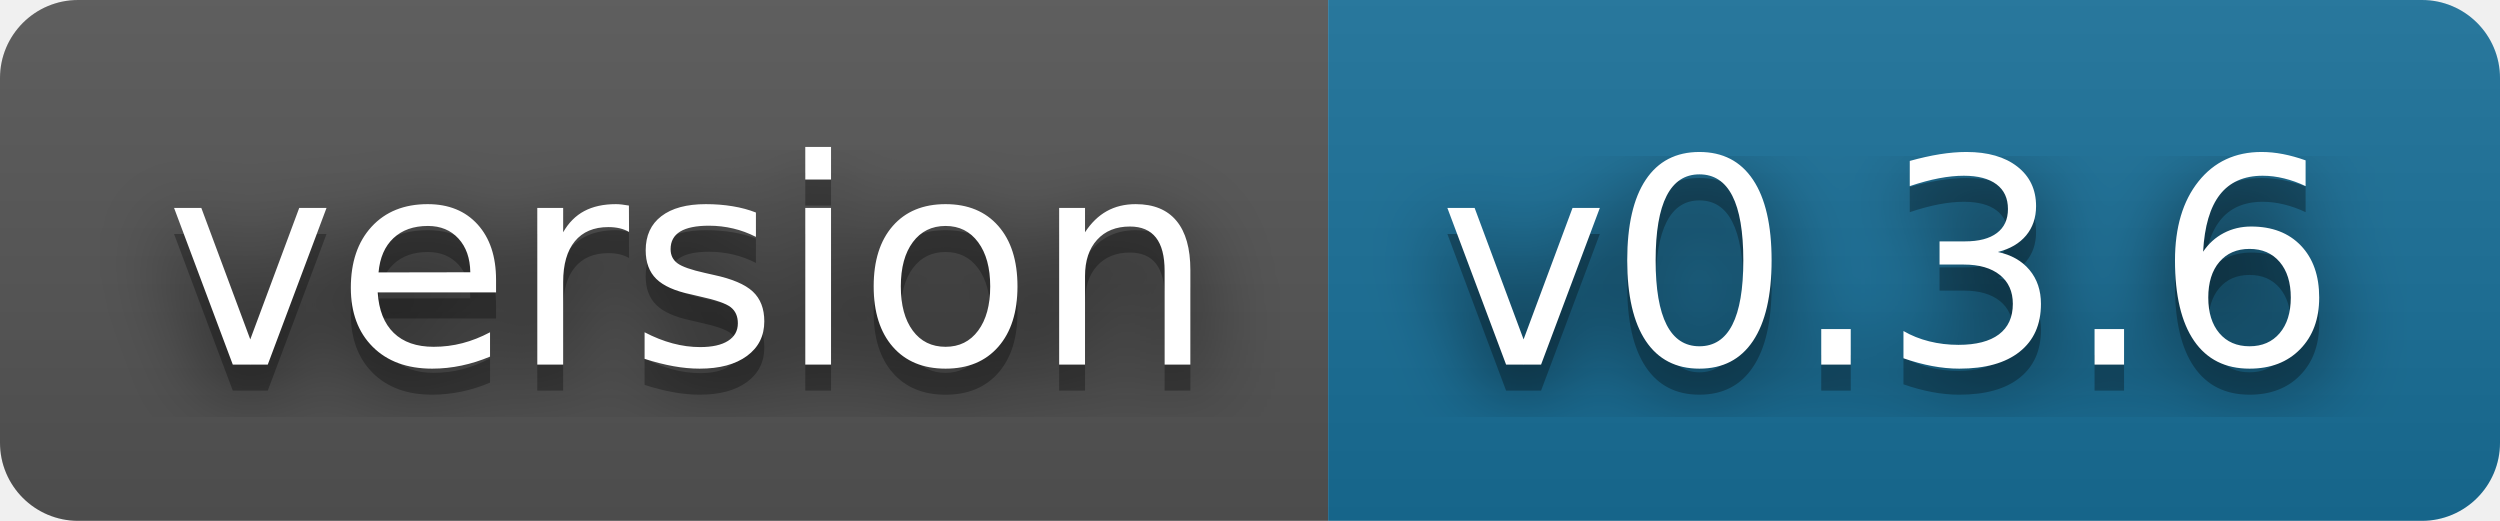
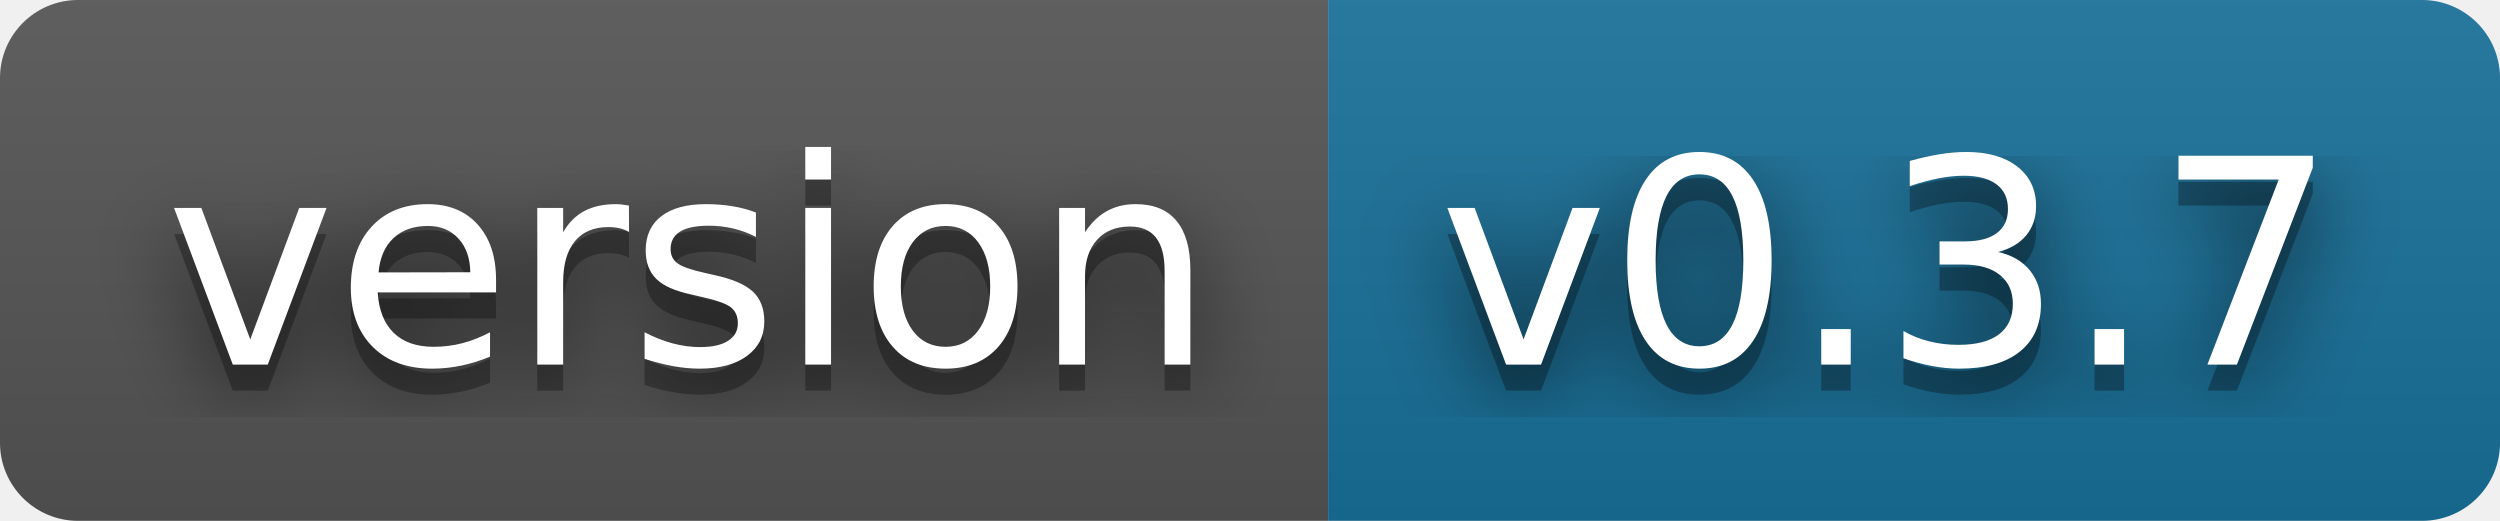
- <svg xmlns="http://www.w3.org/2000/svg" width="96" height="20" role="img" aria-label="version: v0.3.6">
+ <svg xmlns="http://www.w3.org/2000/svg" width="96" height="20" role="img" aria-label="version: v0.3.7">
  <filter id="blur">
    <feGaussianBlur stdDeviation="16" />
  </filter>
  <linearGradient id="s" x2="0" y2="100%">
    <stop offset="0" stop-color="#bbb" stop-opacity=".1" />
    <stop offset="1" stop-opacity=".1" />
  </linearGradient>
  <clipPath id="r">
    <rect width="96" height="20" rx="3" />
  </clipPath>
  <g clip-path="url(#r)">
    <rect width="51" height="20" fill="#555" />
    <rect x="51" width="45" height="20" fill="#18709a" />
    <rect width="96" height="20" fill="url(#s)" />
  </g>
  <g fill="#fff" text-anchor="middle" font-family="Verdana,Geneva,DejaVu Sans,sans-serif" text-rendering="geometricPrecision" font-size="110">
    <g transform="scale(.1)">
      <g aria-hidden="true" fill="#010101">
        <text x="265" y="150" fill-opacity=".8" filter="url(#blur)" textLength="410">version</text>
        <text x="265" y="150" fill-opacity=".3" textLength="410">version</text>
      </g>
      <text x="265" y="140" textLength="410">version</text>
    </g>
    <g transform="scale(.1)">
      <g aria-hidden="true" fill="#010101">
-         <text x="725" y="150" fill-opacity=".8" filter="url(#blur)" textLength="350">v0.3.6</text>
-         <text x="725" y="150" fill-opacity=".3" textLength="350">v0.3.6</text>
+         <text x="725" y="150" fill-opacity=".8" filter="url(#blur)" textLength="350">v0.3.7</text>
+         <text x="725" y="150" fill-opacity=".3" textLength="350">v0.3.7</text>
      </g>
-       <text x="725" y="140" textLength="350">v0.3.6</text>
+       <text x="725" y="140" textLength="350">v0.3.7</text>
    </g>
  </g>
</svg>
